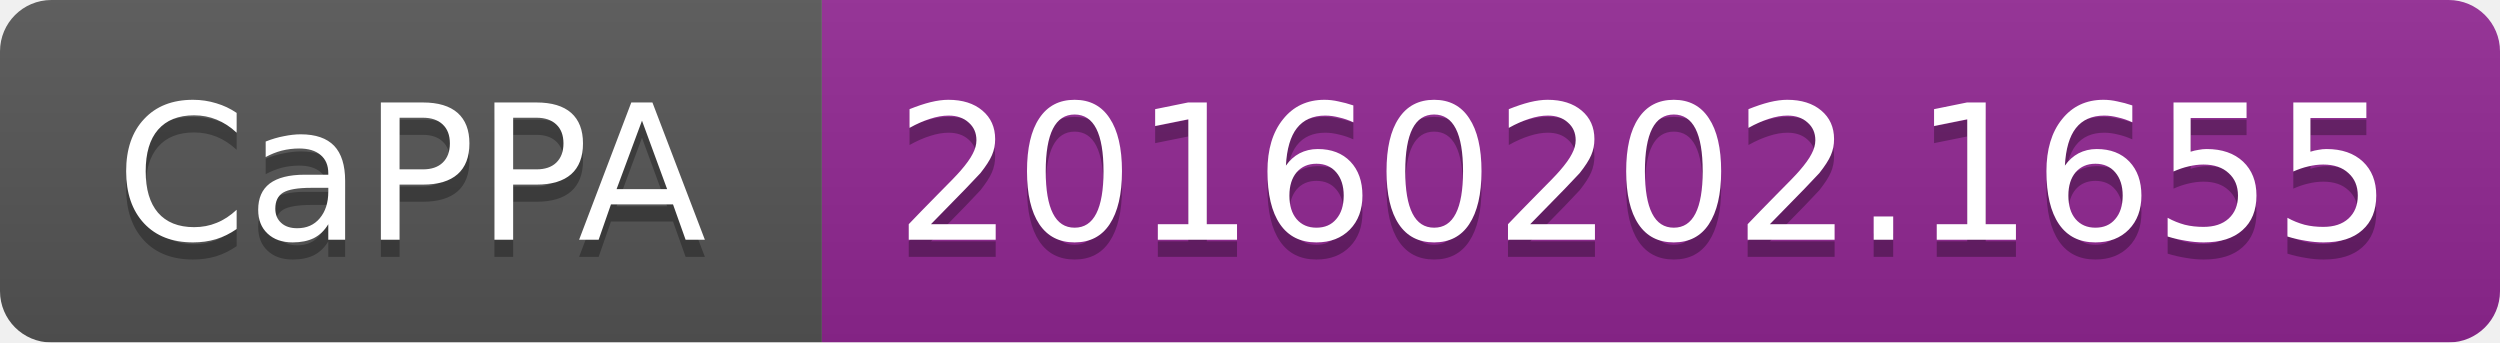
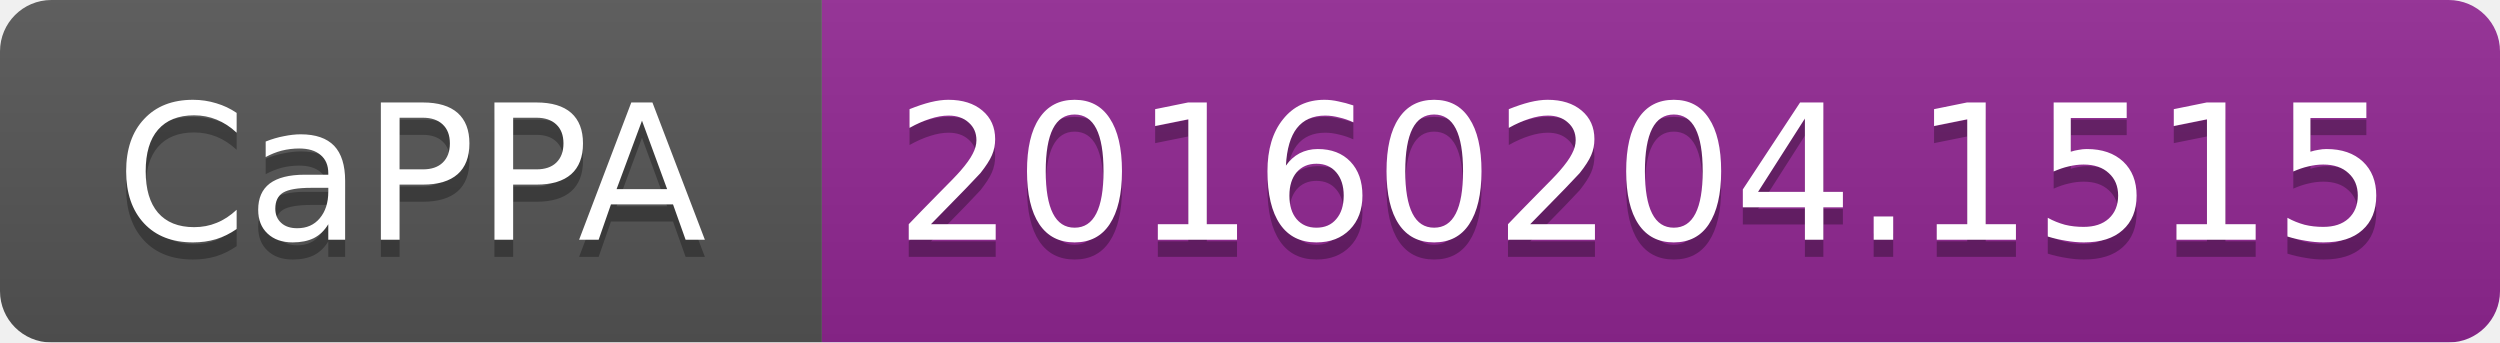
<svg xmlns="http://www.w3.org/2000/svg" width="146" height="20">
  <linearGradient id="b" x2="0" y2="100%">
    <stop offset="0" stop-color="#bbb" stop-opacity=".1" />
    <stop offset="1" stop-opacity=".1" />
  </linearGradient>
  <mask id="a">
    <rect width="146" height="20" rx="3" fill="#fff" />
  </mask>
  <g mask="url(#a)">
    <path fill="#555" d="M0 0h48v20H0z" />
    <path fill="#922793" d="M48 0h98v20H48z" />
    <path fill="url(#b)" d="M0 0h146v20H0z" />
  </g>
  <g fill="#fff" text-anchor="middle" font-family="DejaVu Sans,Verdana,Geneva,sans-serif" font-size="11">
    <text x="24" y="15" fill="#010101" fill-opacity=".3">CaPPA</text>
    <text x="24" y="14">CaPPA</text>
-     <text x="96" y="15" fill="#010101" fill-opacity=".3">20160202.1655</text>
-     <text x="96" y="14">20160202.1655</text>
+     <text x="96" y="15" fill="#010101" fill-opacity=".3">20160204.1515</text>
+     <text x="96" y="14">20160204.1515</text>
  </g>
</svg>
